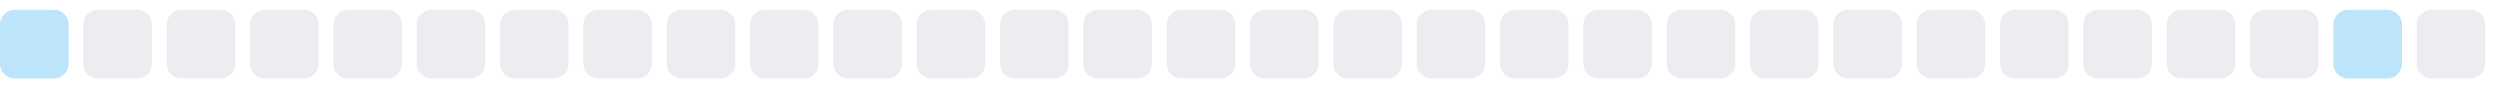
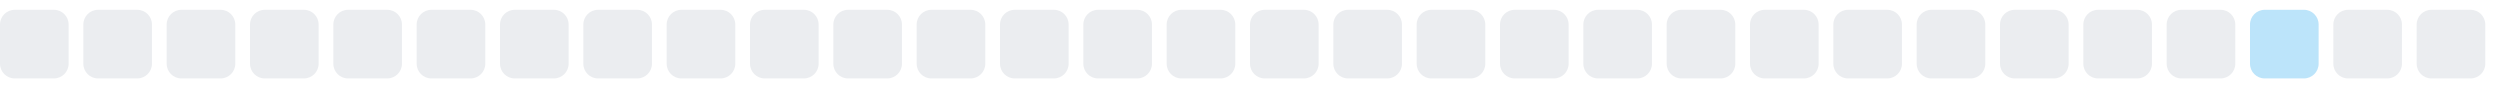
<svg xmlns="http://www.w3.org/2000/svg" width="255" height="9">
  <style>
        .level0 { fill: #ebedf0; }
        .level1 { fill: #bce4fa; }
        .level2 { fill: #75c7f7; }
        .level3 { fill: #30a9f2; }
        .level4 { fill: #008ee6; }
        @media (prefers-color-scheme: dark) {
          .level0 { fill: #161b22; }
          .level1 { fill: #0b3b5c; }
          .level2 { fill: #0a6299; }
          .level3 { fill: #008ee6; }
          .level4 { fill: #5bc4ff; }
        }
      </style>
-   <rect x="0.0" y="1" width="7" height="7" rx="1.5" ry="1.5" class="level1" />
+   <rect x="0.0" y="1" width="7" height="7" rx="1.5" ry="1.5" class="level0" />
  <rect x="8.5" y="1" width="7" height="7" rx="1.5" ry="1.5" class="level0" />
  <rect x="17.0" y="1" width="7" height="7" rx="1.5" ry="1.5" class="level0" />
  <rect x="25.5" y="1" width="7" height="7" rx="1.5" ry="1.5" class="level0" />
  <rect x="34.0" y="1" width="7" height="7" rx="1.5" ry="1.5" class="level0" />
  <rect x="42.5" y="1" width="7" height="7" rx="1.5" ry="1.5" class="level0" />
  <rect x="51.0" y="1" width="7" height="7" rx="1.5" ry="1.5" class="level0" />
  <rect x="59.5" y="1" width="7" height="7" rx="1.5" ry="1.5" class="level0" />
  <rect x="68.0" y="1" width="7" height="7" rx="1.5" ry="1.5" class="level0" />
  <rect x="76.5" y="1" width="7" height="7" rx="1.5" ry="1.5" class="level0" />
  <rect x="85.0" y="1" width="7" height="7" rx="1.5" ry="1.5" class="level0" />
  <rect x="93.5" y="1" width="7" height="7" rx="1.5" ry="1.5" class="level0" />
  <rect x="102.0" y="1" width="7" height="7" rx="1.5" ry="1.5" class="level0" />
  <rect x="110.5" y="1" width="7" height="7" rx="1.5" ry="1.5" class="level0" />
  <rect x="119.0" y="1" width="7" height="7" rx="1.5" ry="1.5" class="level0" />
  <rect x="127.5" y="1" width="7" height="7" rx="1.5" ry="1.5" class="level0" />
  <rect x="136.0" y="1" width="7" height="7" rx="1.5" ry="1.5" class="level0" />
  <rect x="144.5" y="1" width="7" height="7" rx="1.5" ry="1.5" class="level0" />
  <rect x="153.0" y="1" width="7" height="7" rx="1.5" ry="1.5" class="level0" />
  <rect x="161.5" y="1" width="7" height="7" rx="1.5" ry="1.5" class="level0" />
  <rect x="170.0" y="1" width="7" height="7" rx="1.5" ry="1.5" class="level0" />
  <rect x="178.5" y="1" width="7" height="7" rx="1.5" ry="1.5" class="level0" />
  <rect x="187.0" y="1" width="7" height="7" rx="1.5" ry="1.5" class="level0" />
  <rect x="195.5" y="1" width="7" height="7" rx="1.5" ry="1.5" class="level0" />
  <rect x="204.0" y="1" width="7" height="7" rx="1.5" ry="1.5" class="level0" />
  <rect x="212.5" y="1" width="7" height="7" rx="1.5" ry="1.5" class="level0" />
  <rect x="221.0" y="1" width="7" height="7" rx="1.5" ry="1.5" class="level0" />
-   <rect x="229.5" y="1" width="7" height="7" rx="1.5" ry="1.5" class="level0" />
-   <rect x="238.0" y="1" width="7" height="7" rx="1.5" ry="1.5" class="level1" />
+   <rect x="229.5" y="1" width="7" height="7" rx="1.5" ry="1.5" class="level1" />
+   <rect x="238.0" y="1" width="7" height="7" rx="1.5" ry="1.5" class="level0" />
  <rect x="246.5" y="1" width="7" height="7" rx="1.5" ry="1.5" class="level0" />
</svg>
